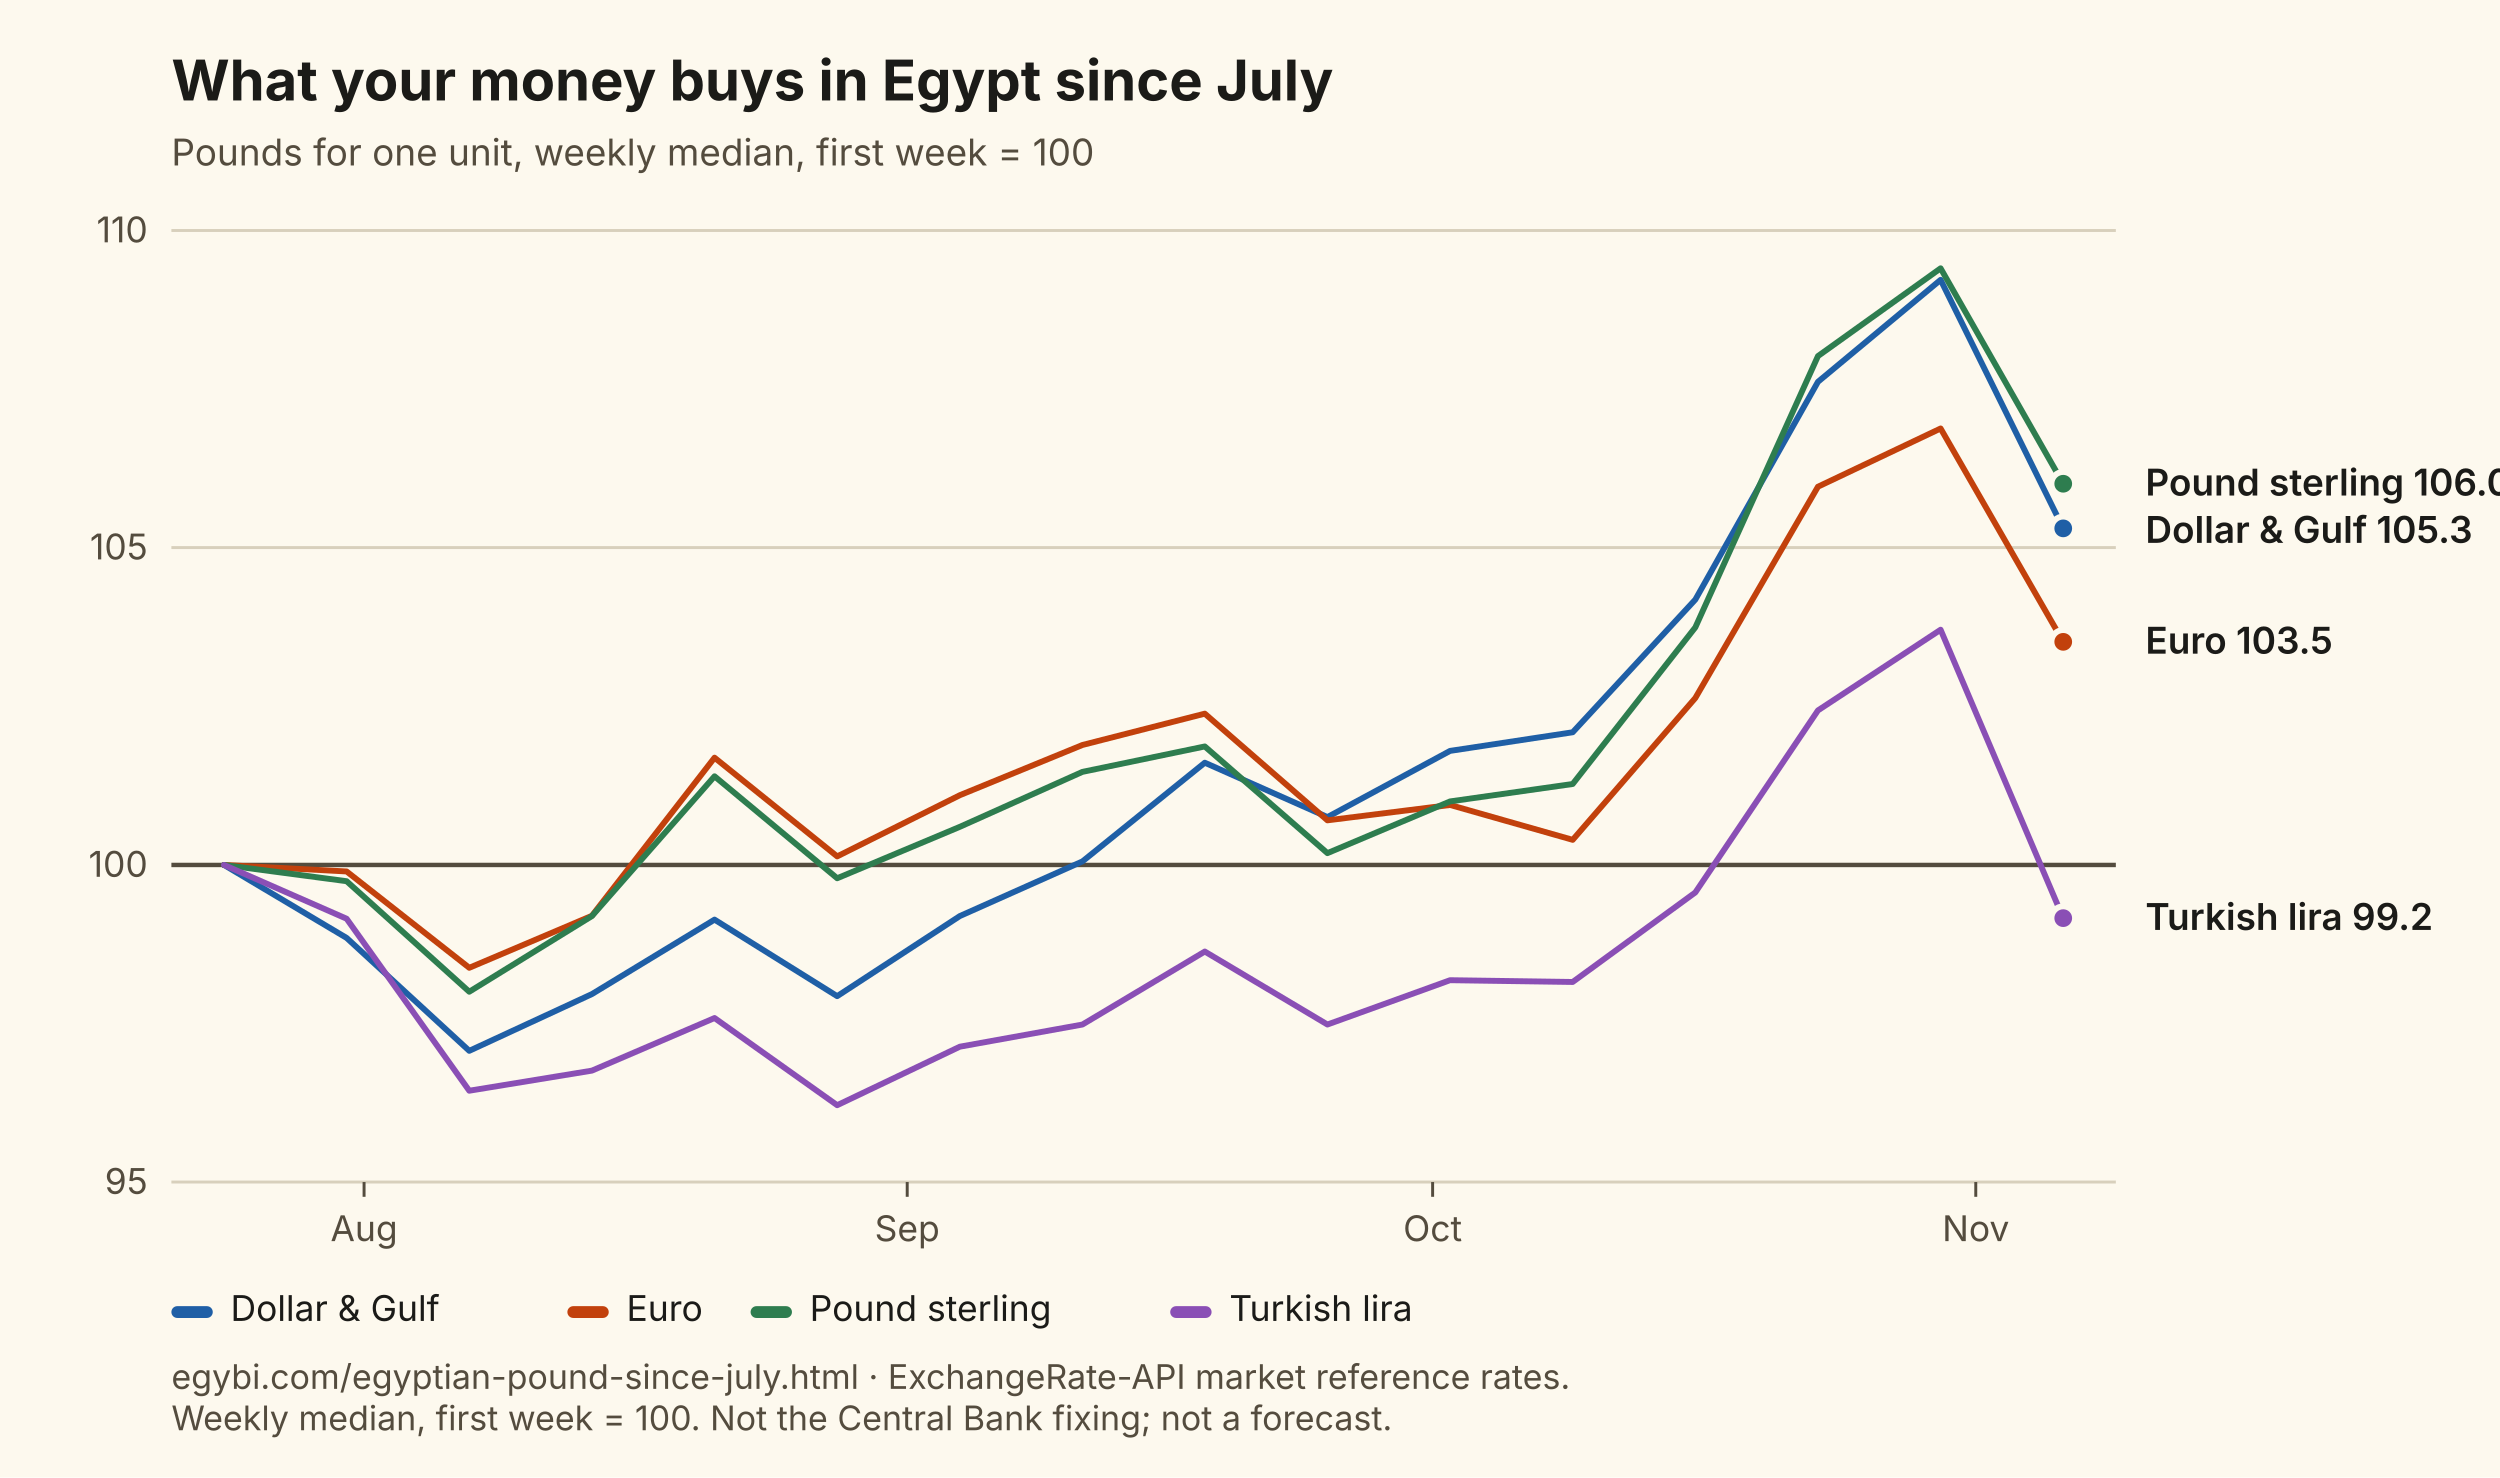
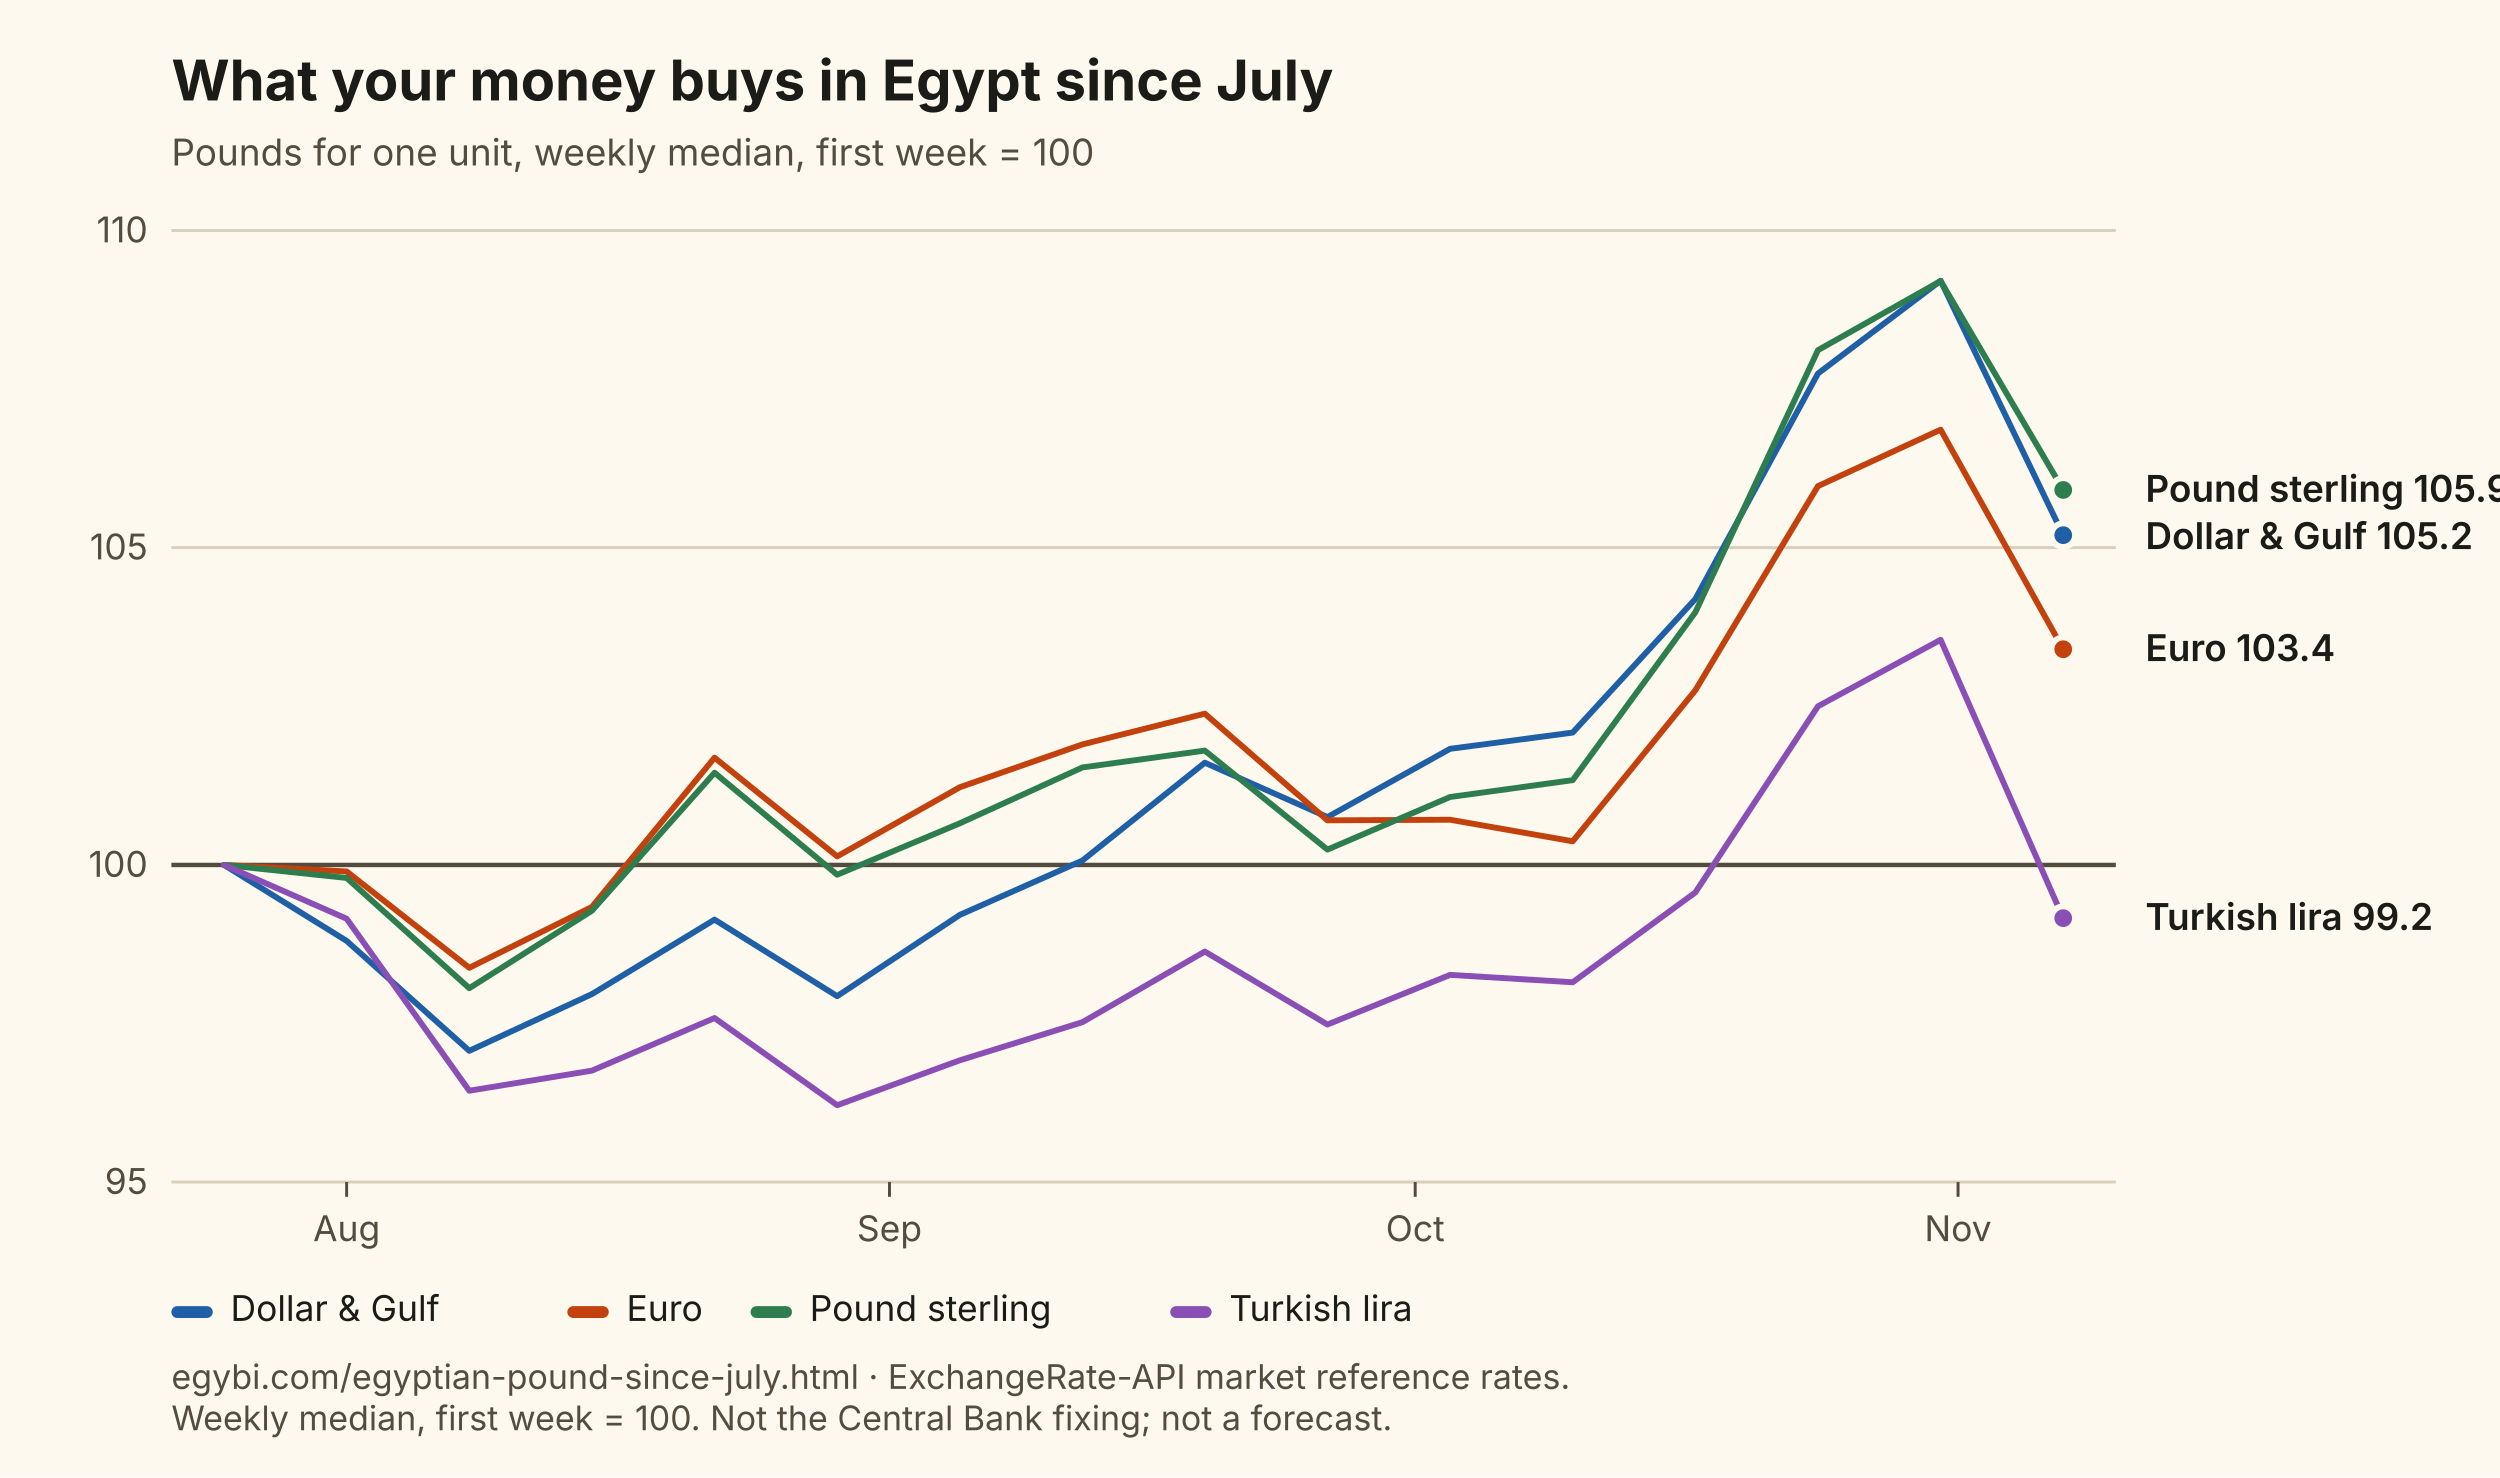
<svg xmlns="http://www.w3.org/2000/svg" viewBox="0 0 846 500" width="846" height="500" role="img" aria-labelledby="t d" font-family="Inter, Segoe UI, Arial, sans-serif">
  <rect width="846" height="500" fill="#FDF9EE" />
  <text x="58" y="34" font-size="19" font-weight="700" fill="#1B1B18">What your money buys in Egypt since July</text>
  <text x="58" y="56" font-size="12.5" fill="#544C3E">Pounds for one unit, weekly median, first week = 100</text>
  <line x1="58" y1="400.0" x2="716" y2="400.0" stroke="#D8D0BC" stroke-width="1" />
  <text x="50" y="404.0" font-size="12" text-anchor="end" fill="#544C3E">95</text>
  <line x1="58" y1="292.7" x2="716" y2="292.7" stroke="#544C3E" stroke-width="1.5" />
  <text x="50" y="296.7" font-size="12" text-anchor="end" fill="#544C3E">100</text>
  <line x1="58" y1="185.3" x2="716" y2="185.3" stroke="#D8D0BC" stroke-width="1" />
  <text x="50" y="189.3" font-size="12" text-anchor="end" fill="#544C3E">105</text>
  <line x1="58" y1="78.0" x2="716" y2="78.0" stroke="#D8D0BC" stroke-width="1" />
  <text x="50" y="82.0" font-size="12" text-anchor="end" fill="#544C3E">110</text>
-   <line x1="123.2" y1="400" x2="123.2" y2="405" stroke="#544C3E" />
-   <text x="123.2" y="420" font-size="12" text-anchor="middle" fill="#544C3E">Aug</text>
-   <line x1="307.0" y1="400" x2="307.0" y2="405" stroke="#544C3E" />
-   <text x="307.0" y="420" font-size="12" text-anchor="middle" fill="#544C3E">Sep</text>
-   <line x1="484.8" y1="400" x2="484.8" y2="405" stroke="#544C3E" />
-   <text x="484.8" y="420" font-size="12" text-anchor="middle" fill="#544C3E">Oct</text>
-   <line x1="668.6" y1="400" x2="668.6" y2="405" stroke="#544C3E" />
-   <text x="668.6" y="420" font-size="12" text-anchor="middle" fill="#544C3E">Nov</text>
-   <path d="M75.8,292.7 L117.3,317.4 L158.8,355.6 L200.3,336.4 L241.8,311.2 L283.3,337.1 L324.8,310.0 L366.3,291.5 L407.7,258.1 L449.2,276.5 L490.7,254.1 L532.2,247.8 L573.7,202.9 L615.2,129.2 L656.7,94.7 L698.2,178.8" fill="none" stroke="#1F5FA6" stroke-width="2" stroke-linejoin="round" stroke-linecap="round" />
-   <circle cx="698.2" cy="178.8" r="4" fill="#1F5FA6" stroke="#FDF9EE" stroke-width="2" />
-   <path d="M75.8,292.7 L117.3,294.9 L158.8,327.5 L200.3,309.9 L241.8,256.4 L283.3,289.8 L324.8,269.1 L366.3,252.1 L407.7,241.5 L449.2,277.6 L490.7,272.4 L532.2,284.2 L573.7,236.2 L615.2,164.7 L656.7,145.0 L698.2,217.2" fill="none" stroke="#C2410C" stroke-width="2" stroke-linejoin="round" stroke-linecap="round" />
-   <circle cx="698.2" cy="217.2" r="4" fill="#C2410C" stroke="#FDF9EE" stroke-width="2" />
-   <path d="M75.8,292.7 L117.3,298.2 L158.8,335.6 L200.3,310.0 L241.8,262.7 L283.3,297.2 L324.8,279.8 L366.3,261.2 L407.7,252.6 L449.2,288.7 L490.7,271.2 L532.2,265.3 L573.7,212.3 L615.2,120.5 L656.7,90.8 L698.2,163.7" fill="none" stroke="#2E7D4F" stroke-width="2" stroke-linejoin="round" stroke-linecap="round" />
-   <circle cx="698.2" cy="163.7" r="4" fill="#2E7D4F" stroke="#FDF9EE" stroke-width="2" />
-   <path d="M75.8,292.7 L117.3,310.9 L158.8,369.1 L200.3,362.3 L241.8,344.5 L283.3,374.0 L324.8,354.2 L366.3,346.7 L407.7,322.0 L449.2,346.7 L490.7,331.7 L532.2,332.3 L573.7,302.0 L615.2,240.4 L656.7,213.1 L698.2,310.7" fill="none" stroke="#8A4FB5" stroke-width="2" stroke-linejoin="round" stroke-linecap="round" />
+   <line x1="117.3" y1="400" x2="117.3" y2="405" stroke="#544C3E" />
+   <text x="117.3" y="420" font-size="12" text-anchor="middle" fill="#544C3E">Aug</text>
+   <line x1="301.0" y1="400" x2="301.0" y2="405" stroke="#544C3E" />
+   <text x="301.0" y="420" font-size="12" text-anchor="middle" fill="#544C3E">Sep</text>
+   <line x1="478.9" y1="400" x2="478.9" y2="405" stroke="#544C3E" />
+   <text x="478.9" y="420" font-size="12" text-anchor="middle" fill="#544C3E">Oct</text>
+   <line x1="662.6" y1="400" x2="662.6" y2="405" stroke="#544C3E" />
+   <text x="662.6" y="420" font-size="12" text-anchor="middle" fill="#544C3E">Nov</text>
+   <path d="M75.8,292.7 L117.3,318.4 L158.8,355.6 L200.3,336.4 L241.8,311.2 L283.3,337.1 L324.8,309.6 L366.3,291.2 L407.7,258.1 L449.2,276.5 L490.7,253.4 L532.2,247.9 L573.7,202.7 L615.2,126.4 L656.7,95.0 L698.2,181.1" fill="none" stroke="#1F5FA6" stroke-width="2" stroke-linejoin="round" stroke-linecap="round" />
+   <circle cx="698.2" cy="181.1" r="4" fill="#1F5FA6" stroke="#FDF9EE" stroke-width="2" />
+   <path d="M75.8,292.7 L117.3,294.9 L158.8,327.5 L200.3,306.9 L241.8,256.4 L283.3,289.8 L324.8,266.4 L366.3,251.9 L407.7,241.5 L449.2,277.6 L490.7,277.4 L532.2,284.7 L573.7,233.6 L615.2,164.5 L656.7,145.4 L698.2,219.7" fill="none" stroke="#C2410C" stroke-width="2" stroke-linejoin="round" stroke-linecap="round" />
+   <circle cx="698.2" cy="219.7" r="4" fill="#C2410C" stroke="#FDF9EE" stroke-width="2" />
+   <path d="M75.8,292.7 L117.3,297.1 L158.8,334.4 L200.3,308.2 L241.8,261.5 L283.3,296.0 L324.8,278.6 L366.3,259.7 L407.7,254.0 L449.2,287.5 L490.7,269.7 L532.2,264.0 L573.7,207.2 L615.2,118.5 L656.7,95.1 L698.2,165.8" fill="none" stroke="#2E7D4F" stroke-width="2" stroke-linejoin="round" stroke-linecap="round" />
+   <circle cx="698.2" cy="165.8" r="4" fill="#2E7D4F" stroke="#FDF9EE" stroke-width="2" />
+   <path d="M75.8,292.7 L117.3,310.9 L158.8,369.1 L200.3,362.3 L241.8,344.5 L283.3,374.0 L324.8,358.8 L366.3,345.9 L407.7,322.0 L449.2,346.7 L490.7,329.9 L532.2,332.4 L573.7,302.0 L615.2,239.0 L656.7,216.5 L698.2,310.7" fill="none" stroke="#8A4FB5" stroke-width="2" stroke-linejoin="round" stroke-linecap="round" />
  <circle cx="698.2" cy="310.7" r="4" fill="#8A4FB5" stroke="#FDF9EE" stroke-width="2" />
-   <text x="726" y="167.7" font-size="12.5" font-weight="600" fill="#1B1B18">Pound sterling 106.0</text>
-   <text x="726" y="183.7" font-size="12.5" font-weight="600" fill="#1B1B18">Dollar &amp; Gulf 105.3</text>
-   <text x="726" y="221.2" font-size="12.5" font-weight="600" fill="#1B1B18">Euro 103.5</text>
+   <text x="726" y="169.8" font-size="12.5" font-weight="600" fill="#1B1B18">Pound sterling 105.9</text>
+   <text x="726" y="185.8" font-size="12.5" font-weight="600" fill="#1B1B18">Dollar &amp; Gulf 105.2</text>
+   <text x="726" y="223.7" font-size="12.5" font-weight="600" fill="#1B1B18">Euro 103.4</text>
  <text x="726" y="314.7" font-size="12.5" font-weight="600" fill="#1B1B18">Turkish lira 99.2</text>
  <rect x="58" y="442" width="14" height="4" rx="2" fill="#1F5FA6" />
  <text x="78" y="447" font-size="12" fill="#1B1B18">Dollar &amp; Gulf</text>
  <rect x="192" y="442" width="14" height="4" rx="2" fill="#C2410C" />
  <text x="212" y="447" font-size="12" fill="#1B1B18">Euro</text>
  <rect x="254" y="442" width="14" height="4" rx="2" fill="#2E7D4F" />
  <text x="274" y="447" font-size="12" fill="#1B1B18">Pound sterling</text>
  <rect x="396" y="442" width="14" height="4" rx="2" fill="#8A4FB5" />
  <text x="416" y="447" font-size="12" fill="#1B1B18">Turkish lira</text>
  <text x="58" y="470" font-size="11.5" fill="#544C3E">egybi.com/egyptian-pound-since-july.html · ExchangeRate-API market reference rates.</text>
  <text x="58" y="484" font-size="11.5" fill="#544C3E">Weekly median, first week = 100. Not the Central Bank fixing; not a forecast.</text>
</svg>
